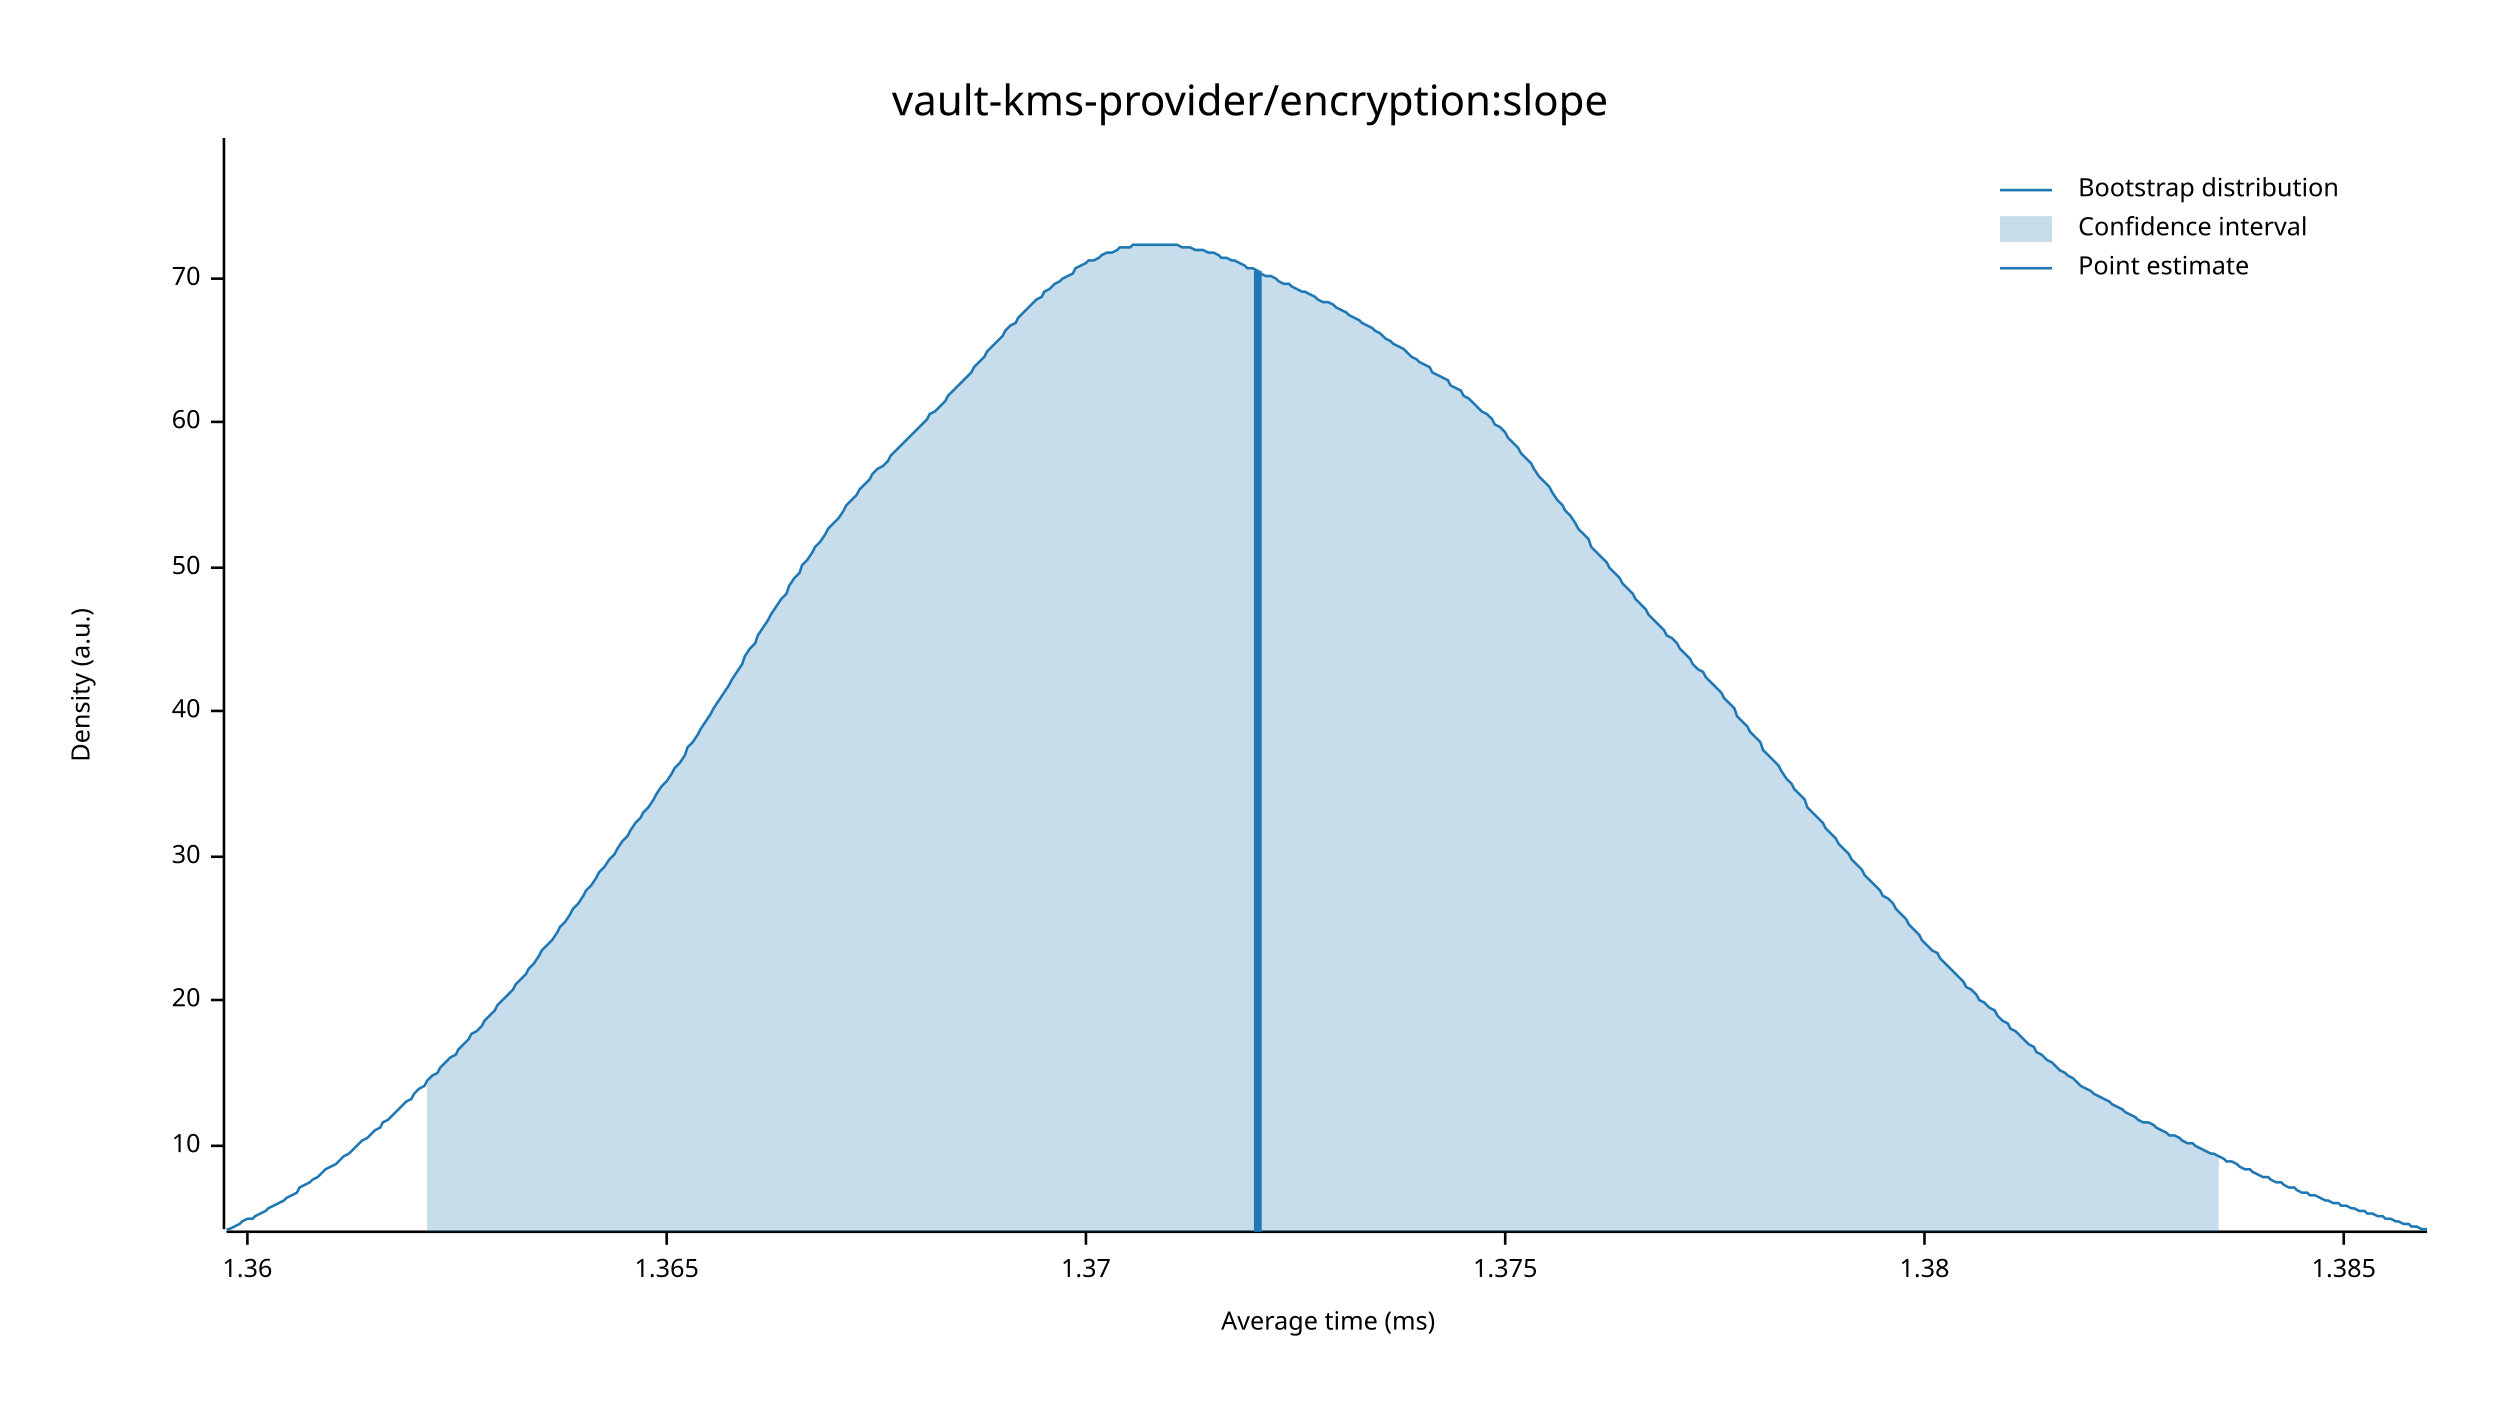
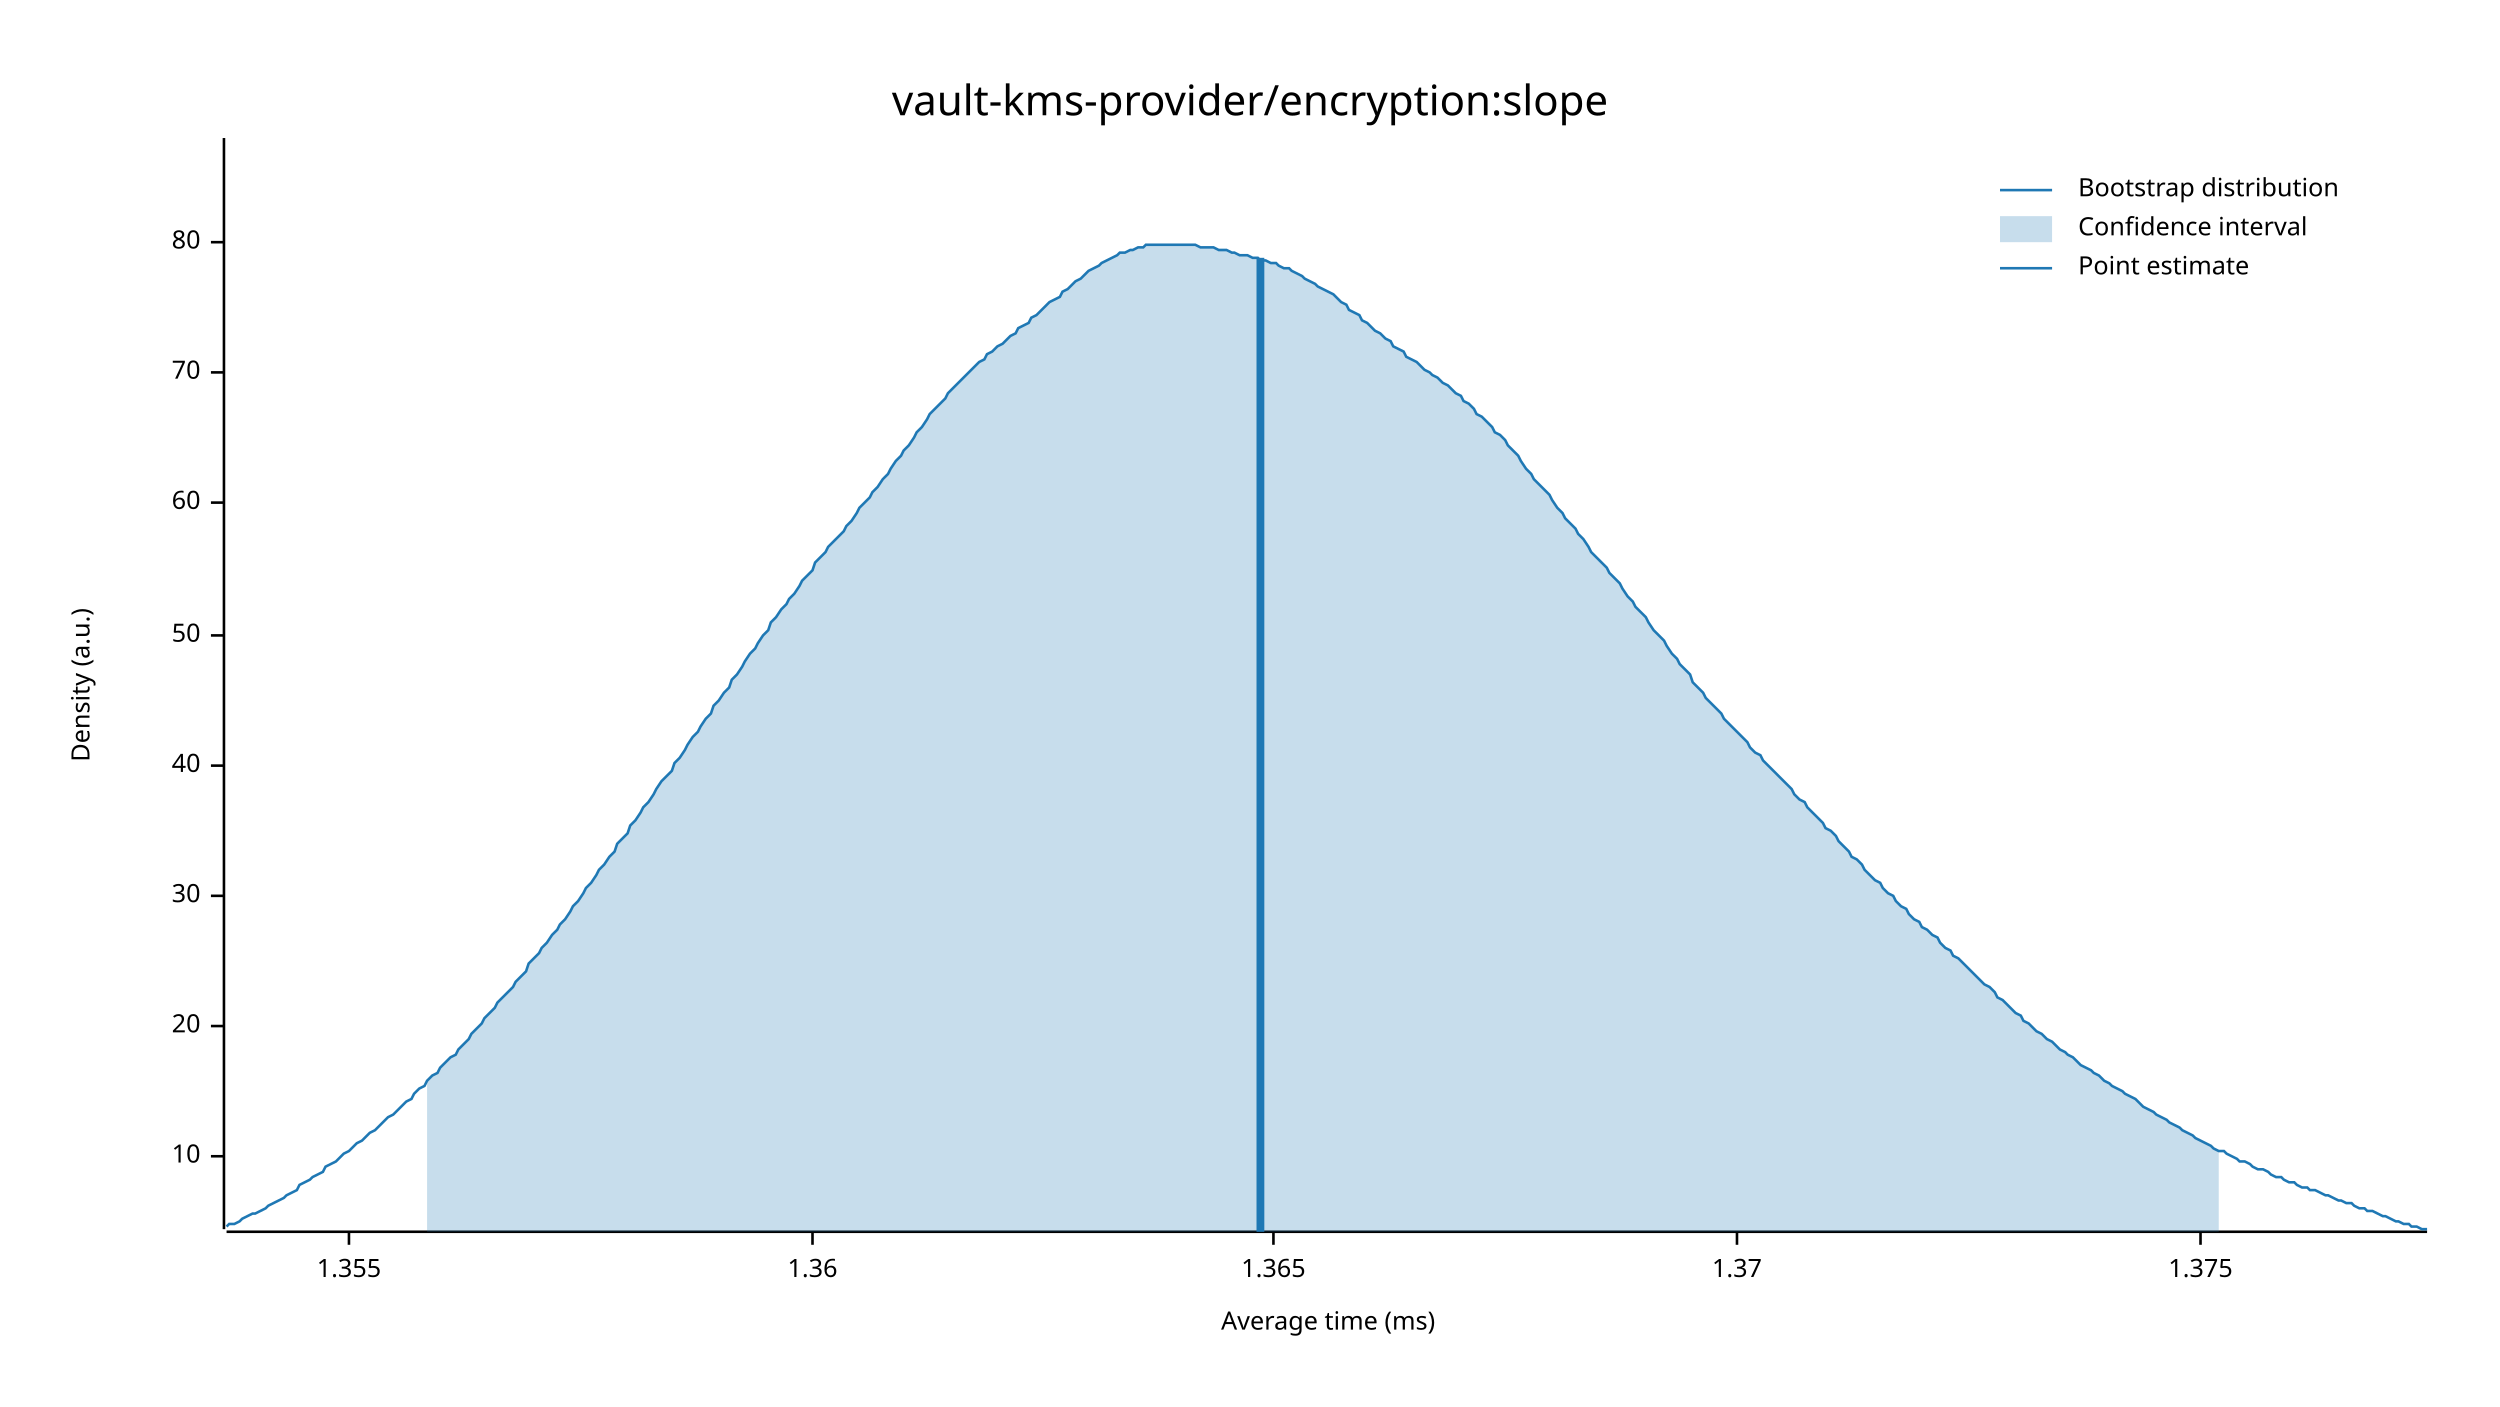
<svg xmlns="http://www.w3.org/2000/svg" width="960" height="540" viewBox="0 0 960 540">
  <text x="480" y="32" dy="0.76em" text-anchor="middle" font-family="sans-serif" font-size="16.129" opacity="1" fill="#000000">
vault-kms-provider/encryption:slope
</text>
  <text x="27" y="263" dy="0.76em" text-anchor="middle" font-family="sans-serif" font-size="9.677" opacity="1" fill="#000000" transform="rotate(270, 27, 263)">
Density (a.u.)
</text>
  <text x="510" y="513" dy="-0.5ex" text-anchor="middle" font-family="sans-serif" font-size="9.677" opacity="1" fill="#000000">
Average time (ms)
</text>
  <polyline fill="none" opacity="1" stroke="#000000" stroke-width="1" points="86,53 86,472 " />
-   <text x="77" y="440" dy="0.5ex" text-anchor="end" font-family="sans-serif" font-size="9.677" opacity="1" fill="#000000">
+   <text x="77" y="444" dy="0.5ex" text-anchor="end" font-family="sans-serif" font-size="9.677" opacity="1" fill="#000000">
10
</text>
-   <polyline fill="none" opacity="1" stroke="#000000" stroke-width="1" points="81,440 86,440 " />
-   <text x="77" y="384" dy="0.5ex" text-anchor="end" font-family="sans-serif" font-size="9.677" opacity="1" fill="#000000">
+   <polyline fill="none" opacity="1" stroke="#000000" stroke-width="1" points="81,444 86,444 " />
+   <text x="77" y="394" dy="0.5ex" text-anchor="end" font-family="sans-serif" font-size="9.677" opacity="1" fill="#000000">
20
</text>
-   <polyline fill="none" opacity="1" stroke="#000000" stroke-width="1" points="81,384 86,384 " />
-   <text x="77" y="329" dy="0.5ex" text-anchor="end" font-family="sans-serif" font-size="9.677" opacity="1" fill="#000000">
+   <polyline fill="none" opacity="1" stroke="#000000" stroke-width="1" points="81,394 86,394 " />
+   <text x="77" y="344" dy="0.5ex" text-anchor="end" font-family="sans-serif" font-size="9.677" opacity="1" fill="#000000">
30
</text>
-   <polyline fill="none" opacity="1" stroke="#000000" stroke-width="1" points="81,329 86,329 " />
-   <text x="77" y="273" dy="0.5ex" text-anchor="end" font-family="sans-serif" font-size="9.677" opacity="1" fill="#000000">
+   <polyline fill="none" opacity="1" stroke="#000000" stroke-width="1" points="81,344 86,344 " />
+   <text x="77" y="294" dy="0.5ex" text-anchor="end" font-family="sans-serif" font-size="9.677" opacity="1" fill="#000000">
40
</text>
-   <polyline fill="none" opacity="1" stroke="#000000" stroke-width="1" points="81,273 86,273 " />
-   <text x="77" y="218" dy="0.5ex" text-anchor="end" font-family="sans-serif" font-size="9.677" opacity="1" fill="#000000">
+   <polyline fill="none" opacity="1" stroke="#000000" stroke-width="1" points="81,294 86,294 " />
+   <text x="77" y="244" dy="0.5ex" text-anchor="end" font-family="sans-serif" font-size="9.677" opacity="1" fill="#000000">
50
</text>
-   <polyline fill="none" opacity="1" stroke="#000000" stroke-width="1" points="81,218 86,218 " />
-   <text x="77" y="162" dy="0.5ex" text-anchor="end" font-family="sans-serif" font-size="9.677" opacity="1" fill="#000000">
+   <polyline fill="none" opacity="1" stroke="#000000" stroke-width="1" points="81,244 86,244 " />
+   <text x="77" y="193" dy="0.5ex" text-anchor="end" font-family="sans-serif" font-size="9.677" opacity="1" fill="#000000">
60
</text>
-   <polyline fill="none" opacity="1" stroke="#000000" stroke-width="1" points="81,162 86,162 " />
-   <text x="77" y="107" dy="0.5ex" text-anchor="end" font-family="sans-serif" font-size="9.677" opacity="1" fill="#000000">
+   <polyline fill="none" opacity="1" stroke="#000000" stroke-width="1" points="81,193 86,193 " />
+   <text x="77" y="143" dy="0.5ex" text-anchor="end" font-family="sans-serif" font-size="9.677" opacity="1" fill="#000000">
70
</text>
-   <polyline fill="none" opacity="1" stroke="#000000" stroke-width="1" points="81,107 86,107 " />
+   <polyline fill="none" opacity="1" stroke="#000000" stroke-width="1" points="81,143 86,143 " />
+   <text x="77" y="93" dy="0.5ex" text-anchor="end" font-family="sans-serif" font-size="9.677" opacity="1" fill="#000000">
+ 80
+ </text>
+   <polyline fill="none" opacity="1" stroke="#000000" stroke-width="1" points="81,93 86,93 " />
  <polyline fill="none" opacity="1" stroke="#000000" stroke-width="1" points="87,473 932,473 " />
-   <text x="95" y="483" dy="0.76em" text-anchor="middle" font-family="sans-serif" font-size="9.677" opacity="1" fill="#000000">
+   <text x="134" y="483" dy="0.76em" text-anchor="middle" font-family="sans-serif" font-size="9.677" opacity="1" fill="#000000">
+ 1.355
+ </text>
+   <polyline fill="none" opacity="1" stroke="#000000" stroke-width="1" points="134,473 134,478 " />
+   <text x="312" y="483" dy="0.76em" text-anchor="middle" font-family="sans-serif" font-size="9.677" opacity="1" fill="#000000">
1.36
</text>
-   <polyline fill="none" opacity="1" stroke="#000000" stroke-width="1" points="95,473 95,478 " />
-   <text x="256" y="483" dy="0.76em" text-anchor="middle" font-family="sans-serif" font-size="9.677" opacity="1" fill="#000000">
+   <polyline fill="none" opacity="1" stroke="#000000" stroke-width="1" points="312,473 312,478 " />
+   <text x="489" y="483" dy="0.76em" text-anchor="middle" font-family="sans-serif" font-size="9.677" opacity="1" fill="#000000">
1.365
</text>
-   <polyline fill="none" opacity="1" stroke="#000000" stroke-width="1" points="256,473 256,478 " />
-   <text x="417" y="483" dy="0.76em" text-anchor="middle" font-family="sans-serif" font-size="9.677" opacity="1" fill="#000000">
+   <polyline fill="none" opacity="1" stroke="#000000" stroke-width="1" points="489,473 489,478 " />
+   <text x="667" y="483" dy="0.76em" text-anchor="middle" font-family="sans-serif" font-size="9.677" opacity="1" fill="#000000">
1.37
</text>
-   <polyline fill="none" opacity="1" stroke="#000000" stroke-width="1" points="417,473 417,478 " />
-   <text x="578" y="483" dy="0.76em" text-anchor="middle" font-family="sans-serif" font-size="9.677" opacity="1" fill="#000000">
+   <polyline fill="none" opacity="1" stroke="#000000" stroke-width="1" points="667,473 667,478 " />
+   <text x="845" y="483" dy="0.76em" text-anchor="middle" font-family="sans-serif" font-size="9.677" opacity="1" fill="#000000">
1.375
</text>
-   <polyline fill="none" opacity="1" stroke="#000000" stroke-width="1" points="578,473 578,478 " />
-   <text x="739" y="483" dy="0.76em" text-anchor="middle" font-family="sans-serif" font-size="9.677" opacity="1" fill="#000000">
- 1.38
- </text>
-   <polyline fill="none" opacity="1" stroke="#000000" stroke-width="1" points="739,473 739,478 " />
-   <text x="900" y="483" dy="0.76em" text-anchor="middle" font-family="sans-serif" font-size="9.677" opacity="1" fill="#000000">
- 1.385
- </text>
-   <polyline fill="none" opacity="1" stroke="#000000" stroke-width="1" points="900,473 900,478 " />
-   <polyline fill="none" opacity="1" stroke="#1F78B4" stroke-width="1" points="87,472 88,472 90,471 92,470 93,469 95,468 97,468 98,467 100,466 102,465 103,464 105,463 107,462 109,461 110,460 112,459 114,458 115,456 117,455 119,454 120,453 122,452 124,450 125,449 127,448 129,447 131,445 132,444 134,443 136,441 137,440 139,438 141,437 142,436 144,434 146,433 147,431 149,430 151,428 153,426 154,425 156,423 158,422 159,420 161,418 163,417 164,415 166,413 168,412 169,410 171,408 173,406 175,405 176,403 178,401 180,399 181,397 183,396 185,394 186,392 188,390 190,388 191,386 193,384 195,382 197,380 198,378 200,376 202,374 203,372 205,370 207,367 208,365 210,363 212,361 214,358 215,356 217,354 219,351 220,349 222,347 224,344 225,342 227,340 229,337 230,335 232,333 234,330 236,328 237,326 239,323 241,321 242,319 244,316 246,314 247,312 249,310 251,307 252,305 254,302 256,300 258,297 259,295 261,293 263,290 264,287 266,285 268,282 269,280 271,277 273,274 274,272 276,269 278,266 280,263 281,261 283,258 285,255 286,252 288,249 290,247 291,244 293,241 295,238 296,236 298,233 300,230 302,228 303,225 305,222 307,220 308,217 310,215 312,212 313,210 315,208 317,205 318,203 320,201 322,199 324,196 325,194 327,192 329,190 330,188 332,186 334,184 335,182 337,180 339,179 341,177 342,175 344,173 346,171 347,170 349,168 351,166 352,165 354,163 356,161 357,159 359,158 361,156 363,154 364,152 366,150 368,148 369,147 371,145 373,143 374,141 376,139 378,137 379,135 381,133 383,131 385,129 386,127 388,125 390,124 391,122 393,120 395,118 396,117 398,115 400,114 401,112 403,111 405,109 407,108 408,107 410,106 412,105 413,103 415,102 417,101 418,100 420,100 422,99 423,98 425,97 427,97 429,96 430,95 432,95 434,95 435,94 437,94 439,94 440,94 442,94 444,94 445,94 447,94 449,94 451,94 452,94 454,95 456,95 457,95 459,96 461,96 462,96 464,97 466,97 468,98 469,99 471,99 473,100 474,100 476,101 478,102 479,103 481,103 483,104 484,105 486,106 488,106 490,107 491,108 493,109 495,109 496,110 498,111 500,112 501,112 503,113 505,114 506,115 508,116 510,116 512,117 513,118 515,119 517,120 518,121 520,122 522,123 523,124 525,125 527,126 528,127 530,128 532,130 534,131 535,132 537,133 539,134 540,135 542,137 544,138 545,139 547,140 549,141 550,143 552,144 554,145 556,146 557,148 559,149 561,150 562,152 564,153 566,155 567,156 569,158 571,159 573,161 574,163 576,164 578,166 579,168 581,170 583,172 584,174 586,176 588,178 589,180 591,183 593,185 595,187 596,189 598,192 600,194 601,196 603,198 605,201 606,203 608,205 610,207 611,210 613,212 615,214 617,216 618,218 620,220 622,222 623,224 625,226 627,228 628,230 630,232 632,234 633,236 635,238 637,240 639,242 640,244 642,245 644,247 645,249 647,251 649,253 650,255 652,257 654,258 655,260 657,262 659,264 661,266 662,268 664,270 666,272 667,275 669,277 671,279 672,281 674,283 676,285 677,288 679,290 681,292 683,294 684,296 686,299 688,301 689,303 691,305 693,307 694,310 696,312 698,314 700,316 701,318 703,320 705,322 706,324 708,326 710,328 711,330 713,332 715,334 716,336 718,338 720,340 722,342 723,344 725,345 727,347 728,349 730,351 732,353 733,355 735,357 737,359 738,361 740,363 742,365 744,366 745,368 747,370 749,372 750,373 752,375 754,377 755,379 757,380 759,382 760,384 762,385 764,387 766,388 767,390 769,392 771,393 772,395 774,396 776,398 777,399 779,401 781,402 782,404 784,405 786,407 788,408 789,409 791,411 793,412 794,413 796,414 798,416 799,417 801,418 803,419 804,420 806,421 808,422 810,423 811,424 813,425 815,426 816,427 818,428 820,429 821,430 823,431 825,431 827,432 828,433 830,434 832,435 833,436 835,436 837,437 838,438 840,439 842,439 843,440 845,441 847,442 849,443 850,443 852,444 854,445 855,446 857,446 859,447 860,448 862,449 864,449 865,450 867,451 869,452 871,452 872,453 874,454 876,454 877,455 879,456 881,456 882,457 884,458 886,458 887,459 889,459 891,460 893,461 894,461 896,462 898,462 899,463 901,463 903,464 904,464 906,465 908,465 909,466 911,466 913,467 915,467 916,468 918,468 920,469 921,469 923,470 925,470 926,471 928,471 930,472 932,472 " />
-   <polygon opacity="0.25" fill="#1F78B4" points="164,415 166,413 168,412 169,410 171,408 173,406 175,405 176,403 178,401 180,399 181,397 183,396 185,394 186,392 188,390 190,388 191,386 193,384 195,382 197,380 198,378 200,376 202,374 203,372 205,370 207,367 208,365 210,363 212,361 214,358 215,356 217,354 219,351 220,349 222,347 224,344 225,342 227,340 229,337 230,335 232,333 234,330 236,328 237,326 239,323 241,321 242,319 244,316 246,314 247,312 249,310 251,307 252,305 254,302 256,300 258,297 259,295 261,293 263,290 264,287 266,285 268,282 269,280 271,277 273,274 274,272 276,269 278,266 280,263 281,261 283,258 285,255 286,252 288,249 290,247 291,244 293,241 295,238 296,236 298,233 300,230 302,228 303,225 305,222 307,220 308,217 310,215 312,212 313,210 315,208 317,205 318,203 320,201 322,199 324,196 325,194 327,192 329,190 330,188 332,186 334,184 335,182 337,180 339,179 341,177 342,175 344,173 346,171 347,170 349,168 351,166 352,165 354,163 356,161 357,159 359,158 361,156 363,154 364,152 366,150 368,148 369,147 371,145 373,143 374,141 376,139 378,137 379,135 381,133 383,131 385,129 386,127 388,125 390,124 391,122 393,120 395,118 396,117 398,115 400,114 401,112 403,111 405,109 407,108 408,107 410,106 412,105 413,103 415,102 417,101 418,100 420,100 422,99 423,98 425,97 427,97 429,96 430,95 432,95 434,95 435,94 437,94 439,94 440,94 442,94 444,94 445,94 447,94 449,94 451,94 452,94 454,95 456,95 457,95 459,96 461,96 462,96 464,97 466,97 468,98 469,99 471,99 473,100 474,100 476,101 478,102 479,103 481,103 483,104 484,105 486,106 488,106 490,107 491,108 493,109 495,109 496,110 498,111 500,112 501,112 503,113 505,114 506,115 508,116 510,116 512,117 513,118 515,119 517,120 518,121 520,122 522,123 523,124 525,125 527,126 528,127 530,128 532,130 534,131 535,132 537,133 539,134 540,135 542,137 544,138 545,139 547,140 549,141 550,143 552,144 554,145 556,146 557,148 559,149 561,150 562,152 564,153 566,155 567,156 569,158 571,159 573,161 574,163 576,164 578,166 579,168 581,170 583,172 584,174 586,176 588,178 589,180 591,183 593,185 595,187 596,189 598,192 600,194 601,196 603,198 605,201 606,203 608,205 610,207 611,210 613,212 615,214 617,216 618,218 620,220 622,222 623,224 625,226 627,228 628,230 630,232 632,234 633,236 635,238 637,240 639,242 640,244 642,245 644,247 645,249 647,251 649,253 650,255 652,257 654,258 655,260 657,262 659,264 661,266 662,268 664,270 666,272 667,275 669,277 671,279 672,281 674,283 676,285 677,288 679,290 681,292 683,294 684,296 686,299 688,301 689,303 691,305 693,307 694,310 696,312 698,314 700,316 701,318 703,320 705,322 706,324 708,326 710,328 711,330 713,332 715,334 716,336 718,338 720,340 722,342 723,344 725,345 727,347 728,349 730,351 732,353 733,355 735,357 737,359 738,361 740,363 742,365 744,366 745,368 747,370 749,372 750,373 752,375 754,377 755,379 757,380 759,382 760,384 762,385 764,387 766,388 767,390 769,392 771,393 772,395 774,396 776,398 777,399 779,401 781,402 782,404 784,405 786,407 788,408 789,409 791,411 793,412 794,413 796,414 798,416 799,417 801,418 803,419 804,420 806,421 808,422 810,423 811,424 813,425 815,426 816,427 818,428 820,429 821,430 823,431 825,431 827,432 828,433 830,434 832,435 833,436 835,436 837,437 838,438 840,439 842,439 843,440 845,441 847,442 849,443 850,443 852,444 852,473 164,473 " />
-   <polyline fill="none" opacity="1" stroke="#1F78B4" stroke-width="3" points="483,473 483,104 " />
+   <polyline fill="none" opacity="1" stroke="#000000" stroke-width="1" points="845,473 845,478 " />
+   <polyline fill="none" opacity="1" stroke="#1F78B4" stroke-width="1" points="87,471 88,470 90,470 92,469 93,468 95,467 97,466 98,466 100,465 102,464 103,463 105,462 107,461 109,460 110,459 112,458 114,457 115,455 117,454 119,453 120,452 122,451 124,450 125,448 127,447 129,446 131,444 132,443 134,442 136,440 137,439 139,438 141,436 142,435 144,434 146,432 147,431 149,429 151,428 153,426 154,425 156,423 158,422 159,420 161,418 163,417 164,415 166,413 168,412 169,410 171,408 173,406 175,405 176,403 178,401 180,399 181,397 183,395 185,393 186,391 188,389 190,387 191,385 193,383 195,381 197,379 198,377 200,375 202,373 203,370 205,368 207,366 208,364 210,362 212,359 214,357 215,355 217,353 219,350 220,348 222,346 224,343 225,341 227,339 229,336 230,334 232,332 234,329 236,327 237,324 239,322 241,320 242,317 244,315 246,312 247,310 249,308 251,305 252,303 254,300 256,298 258,296 259,293 261,291 263,288 264,286 266,283 268,281 269,279 271,276 273,274 274,271 276,269 278,266 280,264 281,261 283,259 285,256 286,254 288,251 290,249 291,247 293,244 295,242 296,239 298,237 300,234 302,232 303,230 305,228 307,225 308,223 310,221 312,219 313,216 315,214 317,212 318,210 320,208 322,206 324,204 325,202 327,200 329,197 330,195 332,193 334,191 335,189 337,187 339,184 341,182 342,180 344,177 346,175 347,173 349,171 351,168 352,166 354,164 356,161 357,159 359,157 361,155 363,153 364,151 366,149 368,147 369,146 371,144 373,142 374,141 376,139 378,138 379,136 381,135 383,133 385,132 386,131 388,129 390,128 391,126 393,125 395,124 396,122 398,121 400,119 401,118 403,116 405,115 407,114 408,112 410,111 412,109 413,108 415,107 417,105 418,104 420,103 422,102 423,101 425,100 427,99 429,98 430,97 432,97 434,96 435,96 437,95 439,95 440,94 442,94 444,94 445,94 447,94 449,94 451,94 452,94 454,94 456,94 457,94 459,94 461,95 462,95 464,95 466,95 468,96 469,96 471,96 473,97 474,97 476,98 478,98 479,98 481,99 483,99 484,100 486,100 488,101 490,101 491,102 493,103 495,103 496,104 498,105 500,106 501,107 503,108 505,109 506,110 508,111 510,112 512,113 513,114 515,116 517,117 518,119 520,120 522,121 523,123 525,124 527,126 528,127 530,128 532,130 534,131 535,133 537,134 539,135 540,137 542,138 544,139 545,140 547,142 549,143 550,144 552,145 554,147 556,148 557,149 559,151 561,152 562,154 564,155 566,157 567,159 569,160 571,162 573,164 574,166 576,167 578,169 579,171 581,173 583,175 584,177 586,180 588,182 589,184 591,186 593,188 595,190 596,192 598,195 600,197 601,199 603,201 605,203 606,205 608,207 610,210 611,212 613,214 615,216 617,218 618,220 620,222 622,224 623,226 625,229 627,231 628,233 630,235 632,237 633,239 635,242 637,244 639,246 640,248 642,251 644,253 645,255 647,257 649,259 650,262 652,264 654,266 655,268 657,270 659,272 661,274 662,276 664,278 666,280 667,281 669,283 671,285 672,287 674,289 676,290 677,292 679,294 681,296 683,298 684,299 686,301 688,303 689,305 691,307 693,308 694,310 696,312 698,314 700,316 701,318 703,319 705,321 706,323 708,325 710,327 711,329 713,330 715,332 716,334 718,336 720,338 722,339 723,341 725,343 727,344 728,346 730,348 732,349 733,351 735,353 737,354 738,356 740,357 742,359 744,360 745,362 747,364 749,365 750,367 752,368 754,370 755,371 757,373 759,375 760,376 762,378 764,379 766,381 767,383 769,384 771,386 772,387 774,389 776,390 777,392 779,393 781,395 782,396 784,397 786,399 788,400 789,401 791,403 793,404 794,405 796,406 798,408 799,409 801,410 803,411 804,412 806,413 808,415 810,416 811,417 813,418 815,419 816,420 818,421 820,422 821,423 823,425 825,426 827,427 828,428 830,429 832,430 833,431 835,432 837,433 838,434 840,435 842,436 843,437 845,438 847,439 849,440 850,441 852,442 854,442 855,443 857,444 859,445 860,446 862,446 864,447 865,448 867,449 869,449 871,450 872,451 874,452 876,452 877,453 879,454 881,454 882,455 884,456 886,456 887,457 889,457 891,458 893,459 894,459 896,460 898,461 899,461 901,462 903,462 904,463 906,464 908,464 909,465 911,465 913,466 915,467 916,467 918,468 920,469 921,469 923,470 925,470 926,471 928,471 930,472 932,472 " />
+   <polygon opacity="0.25" fill="#1F78B4" points="164,415 166,413 168,412 169,410 171,408 173,406 175,405 176,403 178,401 180,399 181,397 183,395 185,393 186,391 188,389 190,387 191,385 193,383 195,381 197,379 198,377 200,375 202,373 203,370 205,368 207,366 208,364 210,362 212,359 214,357 215,355 217,353 219,350 220,348 222,346 224,343 225,341 227,339 229,336 230,334 232,332 234,329 236,327 237,324 239,322 241,320 242,317 244,315 246,312 247,310 249,308 251,305 252,303 254,300 256,298 258,296 259,293 261,291 263,288 264,286 266,283 268,281 269,279 271,276 273,274 274,271 276,269 278,266 280,264 281,261 283,259 285,256 286,254 288,251 290,249 291,247 293,244 295,242 296,239 298,237 300,234 302,232 303,230 305,228 307,225 308,223 310,221 312,219 313,216 315,214 317,212 318,210 320,208 322,206 324,204 325,202 327,200 329,197 330,195 332,193 334,191 335,189 337,187 339,184 341,182 342,180 344,177 346,175 347,173 349,171 351,168 352,166 354,164 356,161 357,159 359,157 361,155 363,153 364,151 366,149 368,147 369,146 371,144 373,142 374,141 376,139 378,138 379,136 381,135 383,133 385,132 386,131 388,129 390,128 391,126 393,125 395,124 396,122 398,121 400,119 401,118 403,116 405,115 407,114 408,112 410,111 412,109 413,108 415,107 417,105 418,104 420,103 422,102 423,101 425,100 427,99 429,98 430,97 432,97 434,96 435,96 437,95 439,95 440,94 442,94 444,94 445,94 447,94 449,94 451,94 452,94 454,94 456,94 457,94 459,94 461,95 462,95 464,95 466,95 468,96 469,96 471,96 473,97 474,97 476,98 478,98 479,98 481,99 483,99 484,100 486,100 488,101 490,101 491,102 493,103 495,103 496,104 498,105 500,106 501,107 503,108 505,109 506,110 508,111 510,112 512,113 513,114 515,116 517,117 518,119 520,120 522,121 523,123 525,124 527,126 528,127 530,128 532,130 534,131 535,133 537,134 539,135 540,137 542,138 544,139 545,140 547,142 549,143 550,144 552,145 554,147 556,148 557,149 559,151 561,152 562,154 564,155 566,157 567,159 569,160 571,162 573,164 574,166 576,167 578,169 579,171 581,173 583,175 584,177 586,180 588,182 589,184 591,186 593,188 595,190 596,192 598,195 600,197 601,199 603,201 605,203 606,205 608,207 610,210 611,212 613,214 615,216 617,218 618,220 620,222 622,224 623,226 625,229 627,231 628,233 630,235 632,237 633,239 635,242 637,244 639,246 640,248 642,251 644,253 645,255 647,257 649,259 650,262 652,264 654,266 655,268 657,270 659,272 661,274 662,276 664,278 666,280 667,281 669,283 671,285 672,287 674,289 676,290 677,292 679,294 681,296 683,298 684,299 686,301 688,303 689,305 691,307 693,308 694,310 696,312 698,314 700,316 701,318 703,319 705,321 706,323 708,325 710,327 711,329 713,330 715,332 716,334 718,336 720,338 722,339 723,341 725,343 727,344 728,346 730,348 732,349 733,351 735,353 737,354 738,356 740,357 742,359 744,360 745,362 747,364 749,365 750,367 752,368 754,370 755,371 757,373 759,375 760,376 762,378 764,379 766,381 767,383 769,384 771,386 772,387 774,389 776,390 777,392 779,393 781,395 782,396 784,397 786,399 788,400 789,401 791,403 793,404 794,405 796,406 798,408 799,409 801,410 803,411 804,412 806,413 808,415 810,416 811,417 813,418 815,419 816,420 818,421 820,422 821,423 823,425 825,426 827,427 828,428 830,429 832,430 833,431 835,432 837,433 838,434 840,435 842,436 843,437 845,438 847,439 849,440 850,441 852,442 852,473 164,473 " />
+   <polyline fill="none" opacity="1" stroke="#1F78B4" stroke-width="3" points="484,473 484,99 " />
  <text x="798" y="68" dy="0.76em" text-anchor="start" font-family="sans-serif" font-size="9.677" opacity="1" fill="#000000">
Bootstrap distribution
</text>
  <text x="798" y="83" dy="0.76em" text-anchor="start" font-family="sans-serif" font-size="9.677" opacity="1" fill="#000000">
Confidence interval
</text>
  <text x="798" y="98" dy="0.76em" text-anchor="start" font-family="sans-serif" font-size="9.677" opacity="1" fill="#000000">
Point estimate
</text>
  <polyline fill="none" opacity="1" stroke="#1F78B4" stroke-width="1" points="768,73 788,73 " />
  <rect x="768" y="83" width="20" height="10" opacity="0.25" fill="#1F78B4" stroke="none" />
  <polyline fill="none" opacity="1" stroke="#1F78B4" stroke-width="1" points="768,103 788,103 " />
</svg>
